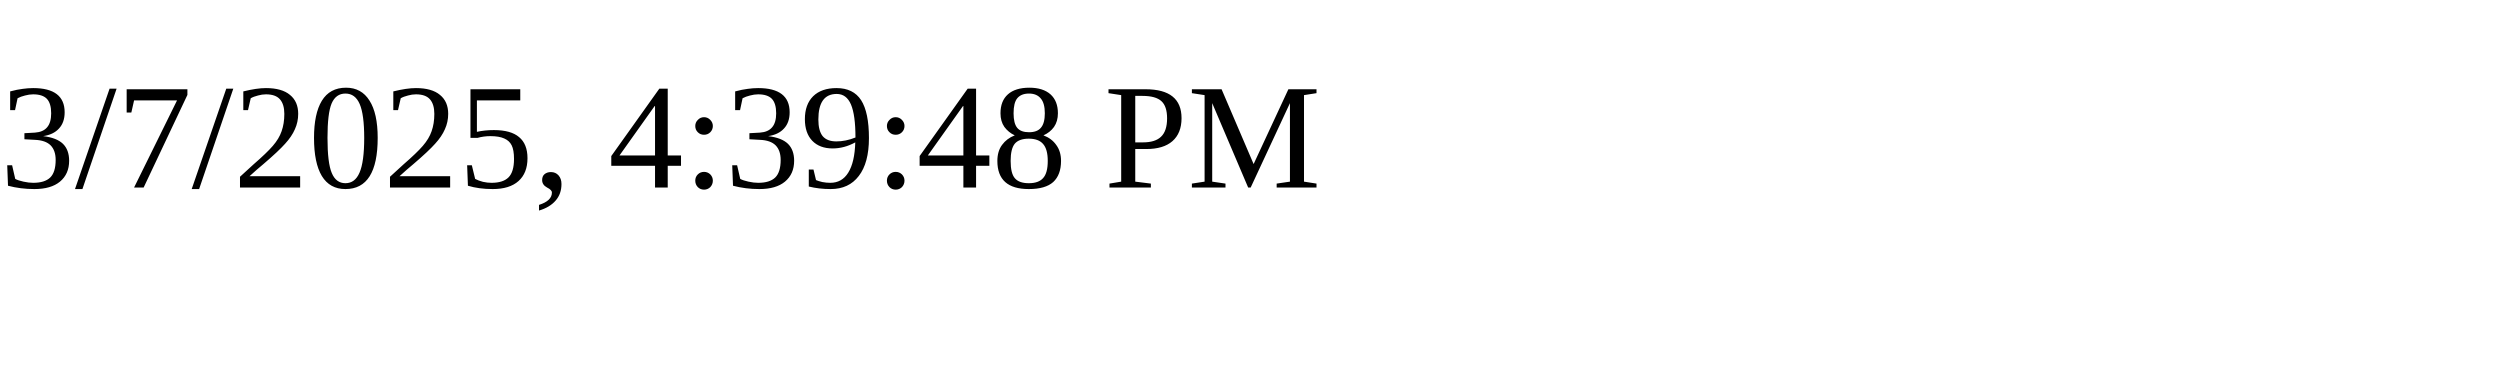
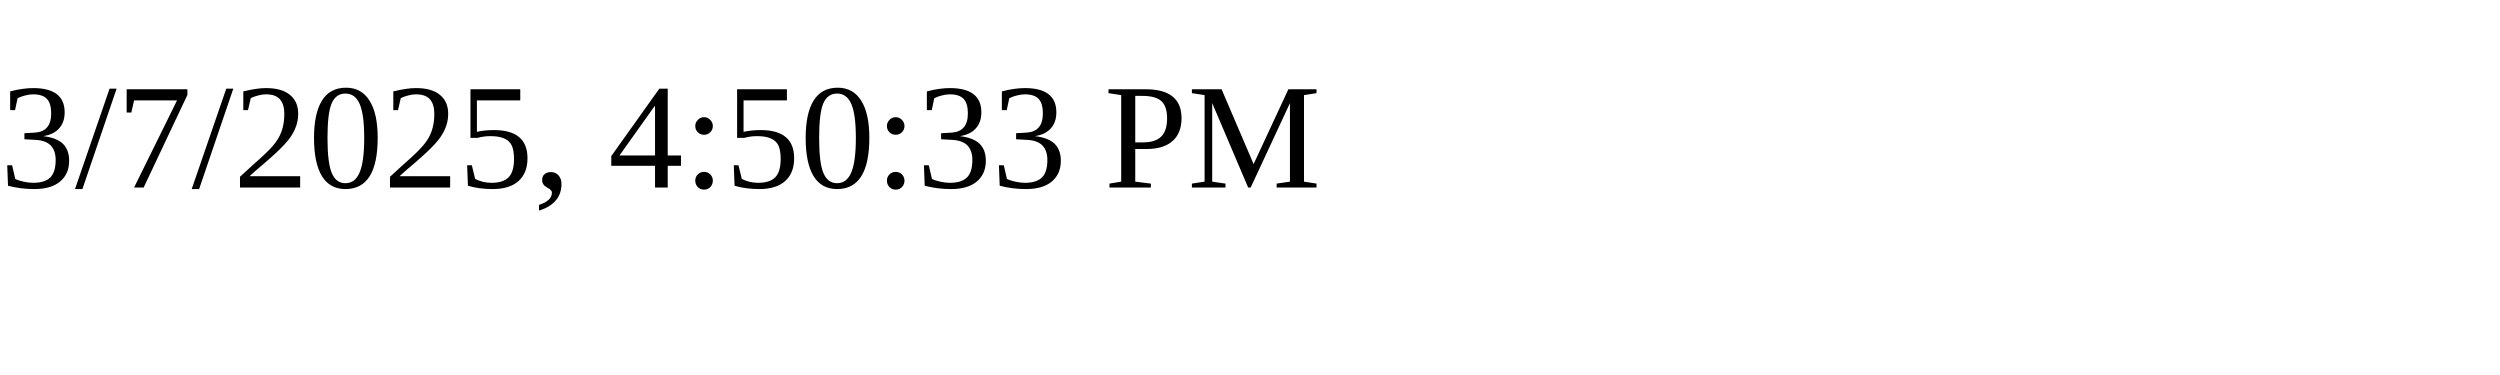
<svg xmlns="http://www.w3.org/2000/svg" height="30" width="200">
-   <text x="0" y="15">3/7/2025, 4:39:48 PM</text>
+   <text x="0" y="15">3/7/2025, 4:50:33 PM</text>
</svg>
